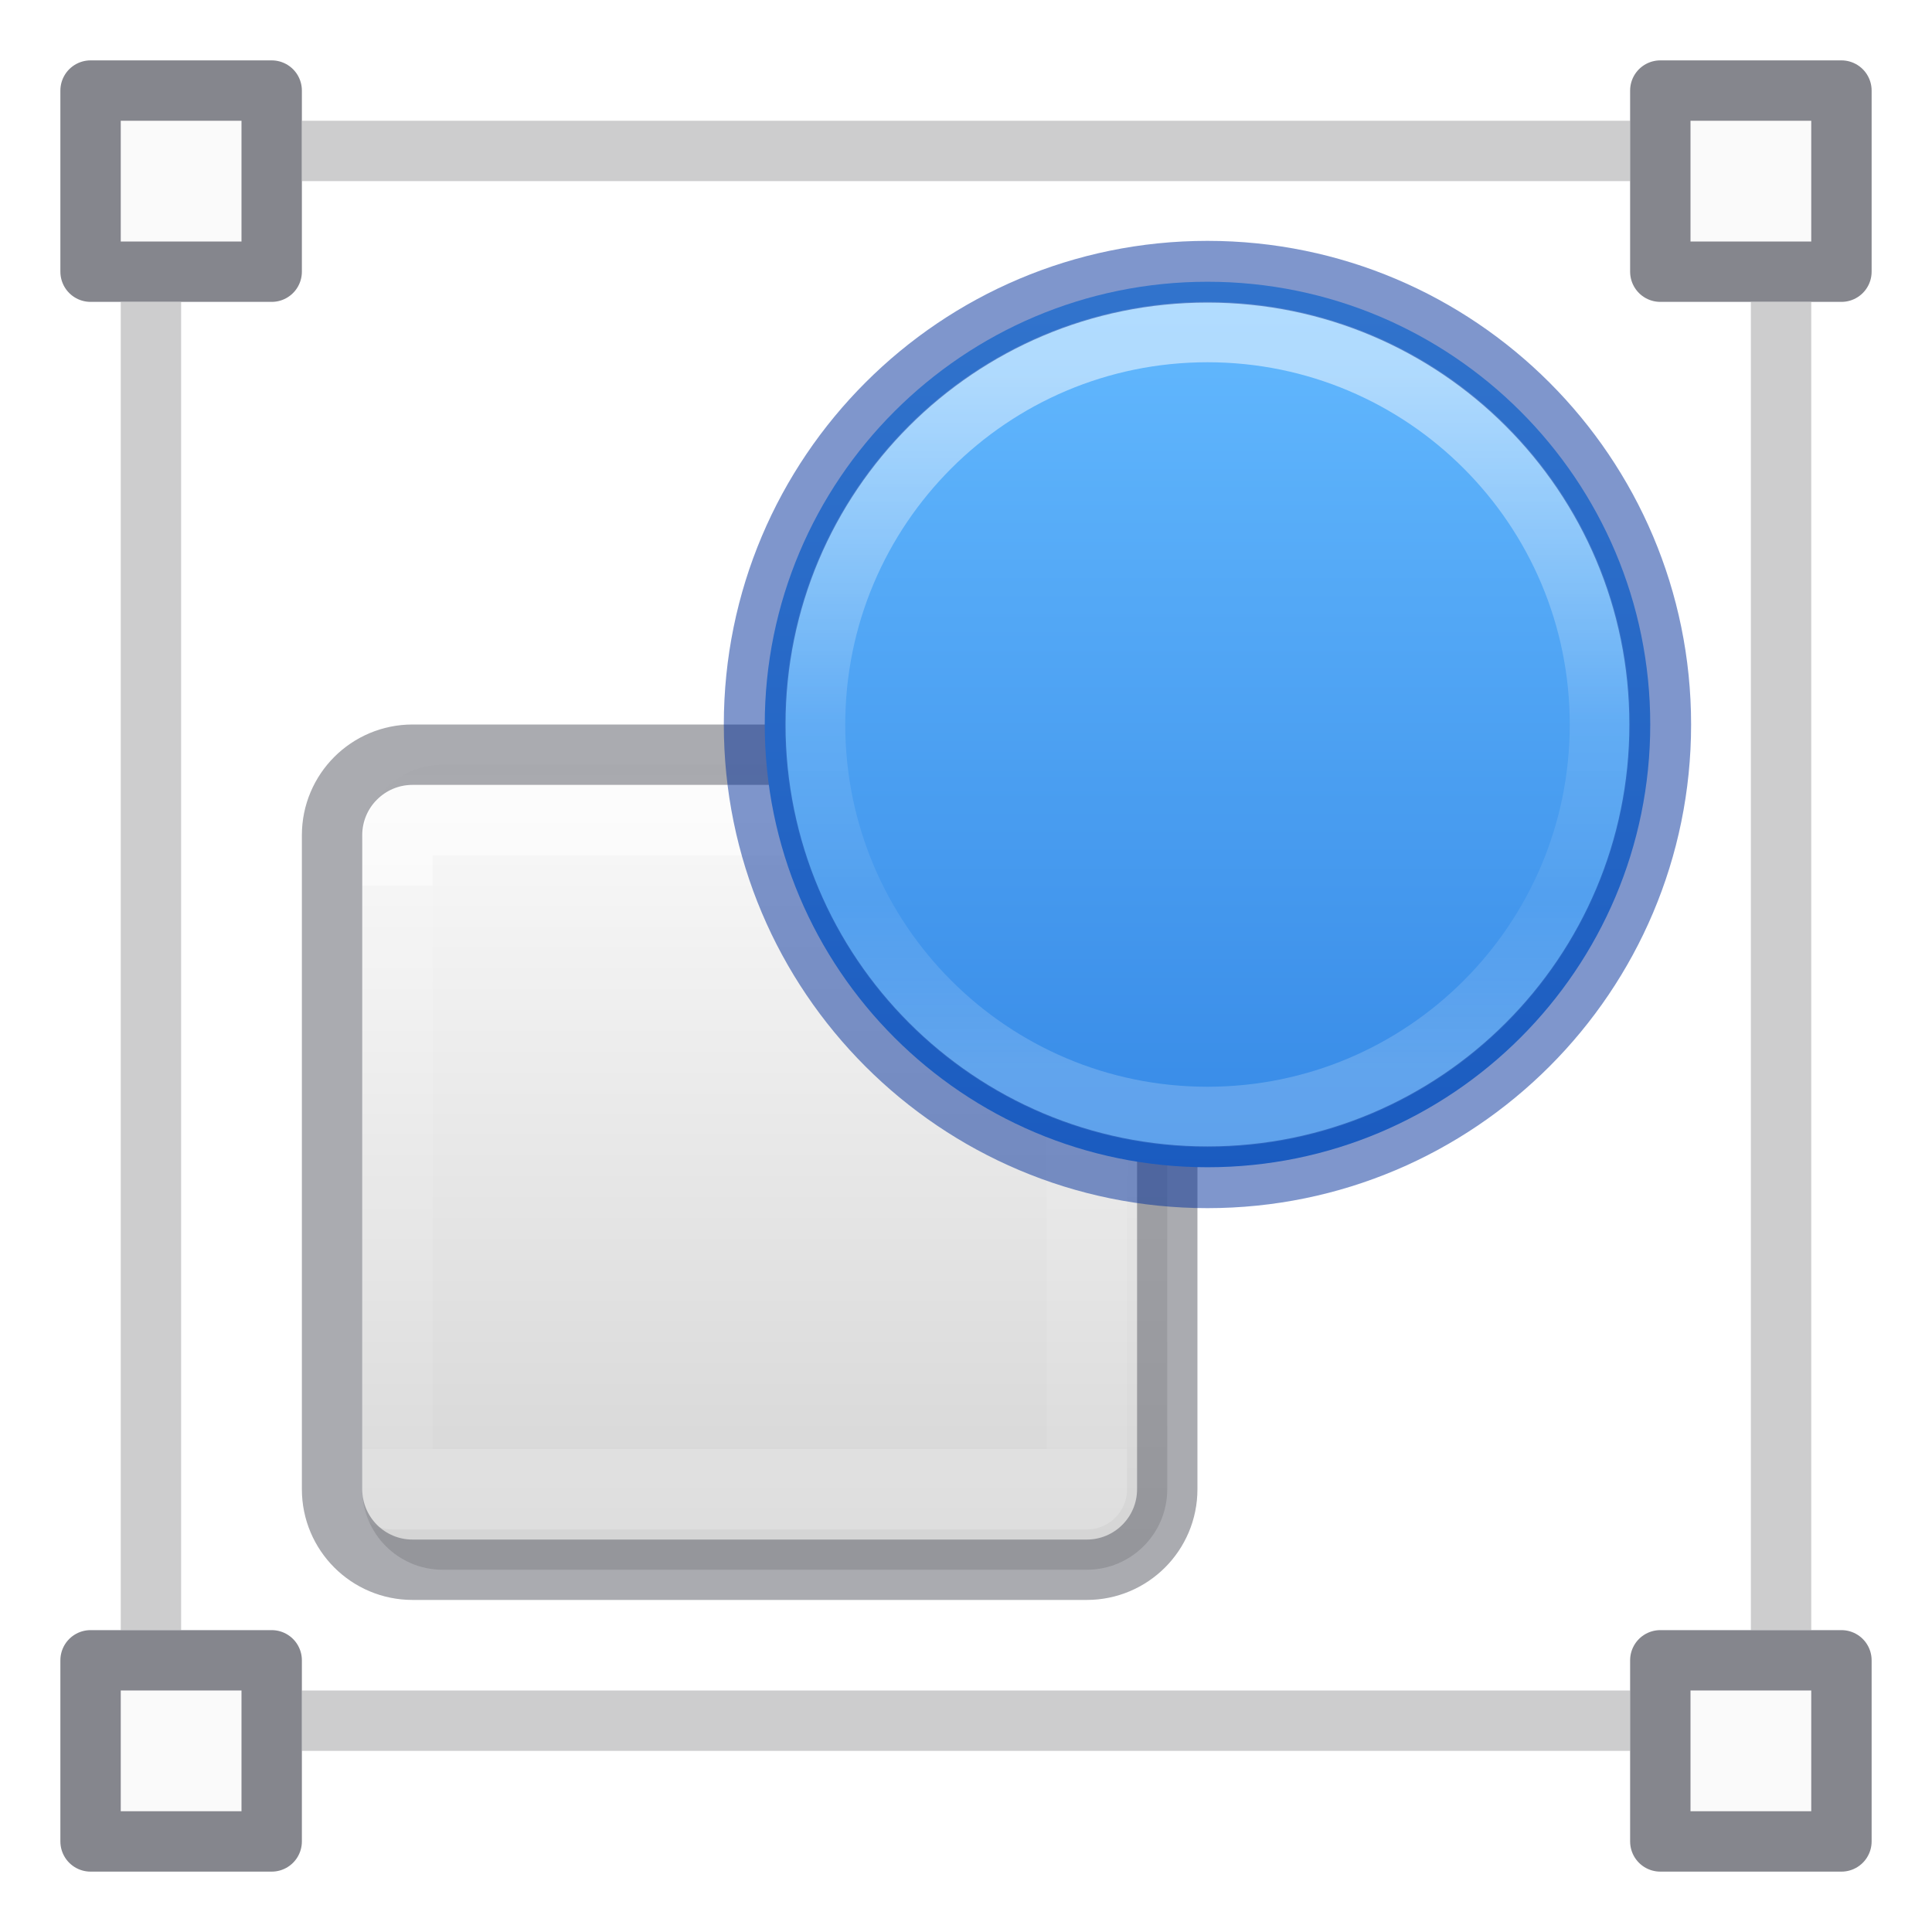
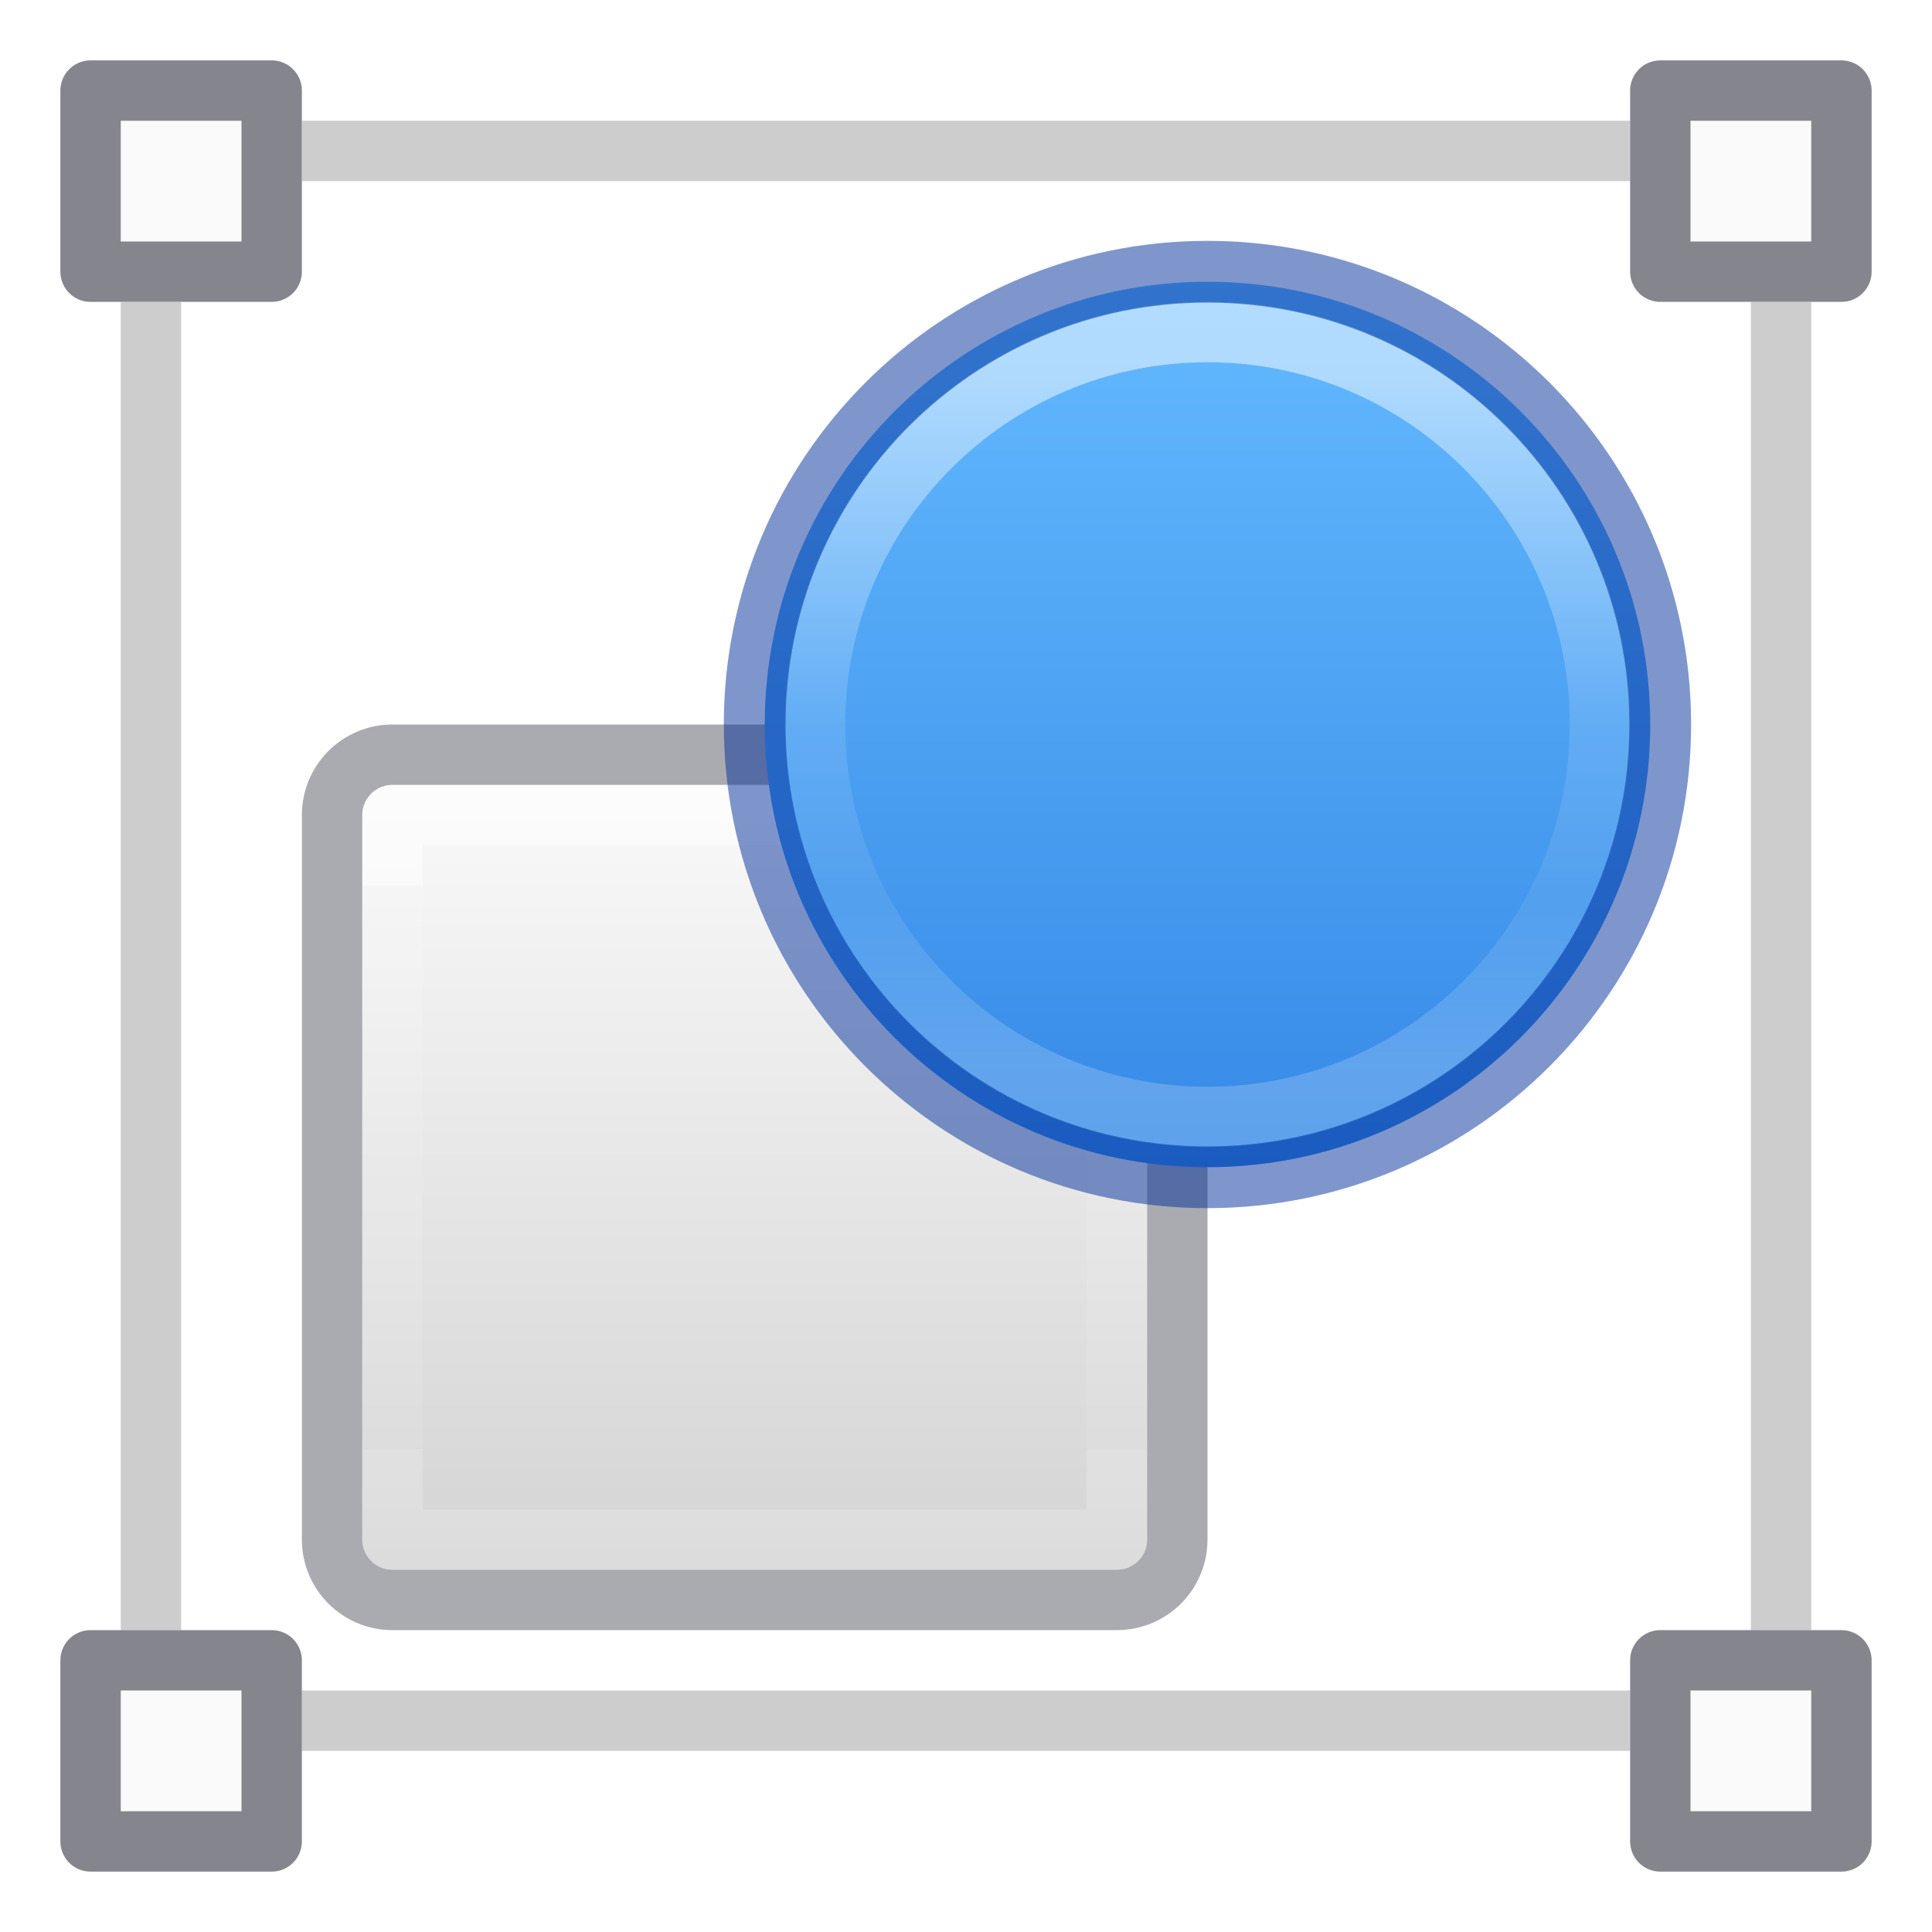
- <svg xmlns="http://www.w3.org/2000/svg" xmlns:xlink="http://www.w3.org/1999/xlink" version="1.1" width="32" height="32" id="svg7435">
-   <defs id="defs7437">
-     <linearGradient id="linearGradient1847">
-       <stop id="stop1839" style="stop-color:#ffffff;stop-opacity:1" offset="0" />
-       <stop id="stop1841" style="stop-color:#ffffff;stop-opacity:0.235" offset="0.498" />
-       <stop id="stop1843" style="stop-color:#ffffff;stop-opacity:0.157" offset="0.75" />
-       <stop id="stop1845" style="stop-color:#ffffff;stop-opacity:0.392" offset="1" />
-     </linearGradient>
-     <linearGradient id="linearGradient963">
-       <stop offset="0" style="stop-color:#ffffff;stop-opacity:1" id="stop955" />
-       <stop offset="0" style="stop-color:#ffffff;stop-opacity:0.235" id="stop957" />
-       <stop offset="1" style="stop-color:#ffffff;stop-opacity:0.157" id="stop959" />
-       <stop offset="1" style="stop-color:#ffffff;stop-opacity:0.392" id="stop961" />
-     </linearGradient>
-     <linearGradient id="linearGradient874" gradientTransform="matrix(0.4857154,0,0,0.4562967,-34.78968,-5.734851)" gradientUnits="userSpaceOnUse" x1="25.132" x2="25.132" y1="0.985" y2="47.013">
-       <stop style="stop-color:#fafafa;stop-opacity:1" offset="0" stop-color="#f4f4f4" id="stop870" />
-       <stop style="stop-color:#d4d4d4;stop-opacity:1" offset="1" stop-color="#dbdbdb" id="stop872" />
-     </linearGradient>
-     <linearGradient id="linearGradient947-5">
-       <stop offset="0" style="stop-color:#64baff;stop-opacity:1" id="stop943-6" />
-       <stop offset="1" style="stop-color:#3689e6;stop-opacity:1" id="stop945-2" />
-     </linearGradient>
-     <linearGradient xlink:href="#linearGradient1847" id="linearGradient1697-2-49" gradientUnits="userSpaceOnUse" gradientTransform="matrix(0.2342352,0,0,0.2342352,3.420003,35.75346)" x1="51.798" y1="-98.563" x2="51.798" y2="-61.563" />
-     <linearGradient xlink:href="#linearGradient947-5" id="linearGradient1695-1-9" gradientUnits="userSpaceOnUse" gradientTransform="matrix(0.5263157,0,0,0.5263157,3.684213,33.6842)" x1="26.95" y1="-42.232" x2="26.95" y2="-21.23" />
-     <linearGradient xlink:href="#linearGradient963" id="linearGradient1693-4-2-6" gradientUnits="userSpaceOnUse" gradientTransform="matrix(0.2162162,0,0,0.2162162,4.312062,17.30956)" x1="24" y1="7.818" x2="24" y2="40.193" />
-     <linearGradient xlink:href="#linearGradient874" id="linearGradient878-75-4" gradientUnits="userSpaceOnUse" gradientTransform="matrix(0.5263157,0,0,0.5263157,3.184212,16.1842)" x1="14.6" y1="2.656" x2="14.6" y2="21.283" />
-   </defs>
-   <g id="g4813" transform="matrix(1.33333,0,0,1.33333,3.9933334e-5,-10.6666)">
-     <rect width="10" height="10" rx="1" ry="1" x="4.5" y="17.5" id="rect5505-21-8-4-7-1" style="color:#000000;display:inline;overflow:visible;visibility:visible;opacity:1;fill:url(#linearGradient878-75-4);fill-opacity:1;fill-rule:nonzero;stroke:none;stroke-width:1;marker:none;enable-background:accumulate" />
-     <rect width="8.626" height="8.374" x="4.875" y="18.125" id="rect6741-9-5-1-7" style="opacity:0.5;fill:none;stroke:url(#linearGradient1693-4-2-6);stroke-width:1;stroke-linecap:round;stroke-linejoin:round;stroke-miterlimit:4;stroke-dasharray:none;stroke-dashoffset:0;stroke-opacity:1" />
-     <rect width="10.375" height="10.125" rx="1" ry="1" x="4.125" y="17.375" id="rect5505-21-8-1-25-1-2" style="color:#000000;display:inline;overflow:visible;visibility:visible;opacity:0.5;vector-effect:none;fill:none;fill-opacity:1;stroke:#555761;stroke-width:0.75;stroke-linecap:round;stroke-linejoin:round;stroke-miterlimit:4;stroke-dasharray:none;stroke-dashoffset:0;stroke-opacity:1;marker:none;enable-background:accumulate" />
-     <path style="opacity:1;vector-effect:none;fill:url(#linearGradient1695-1-9);fill-opacity:1;stroke:none;stroke-width:1;stroke-linecap:butt;stroke-linejoin:miter;stroke-miterlimit:4;stroke-dasharray:none;stroke-dashoffset:0;stroke-opacity:1;marker:none" id="path8335-9-5-72" d="M 20.5,17 A 5.5,5.5 0 1 1 9.5,17 5.5,5.5 0 1 1 20.5,17 Z" />
-     <path style="opacity:0.5;vector-effect:none;fill:none;fill-opacity:1;stroke:url(#linearGradient1697-2-49);stroke-width:0.75;stroke-linecap:round;stroke-linejoin:round;stroke-miterlimit:4;stroke-dasharray:none;stroke-dashoffset:0;stroke-opacity:1" id="path8339-9-2" d="m 19.875,17 a 4.875,4.875 0 1 1 -9.75,0 4.875,4.875 0 1 1 9.75,0 z" />
-     <path style="opacity:0.5;vector-effect:none;fill:none;fill-opacity:1;stroke:#002e99;stroke-width:0.767;stroke-linecap:round;stroke-linejoin:round;stroke-miterlimit:4;stroke-dasharray:none;stroke-dashoffset:0;stroke-opacity:1;marker:none" id="path8335-7-6" d="m 20.624,17 a 5.624,5.624 0 1 1 -11.249,0 5.624,5.624 0 1 1 11.249,0 z" />
-     <path style="opacity:1;fill:#fafafa;fill-opacity:1;stroke:#7e8087;stroke-width:0.75;stroke-linecap:round;stroke-linejoin:round;stroke-miterlimit:4;stroke-dasharray:none;stroke-opacity:0.949" d="M 1.125,9.125 H 3.375 V 11.375 H 1.125 Z" id="path18105-5-0-5-6-3-1" />
-     <path style="opacity:0.6;fill:none;stroke:#abacae;stroke-width:0.75;stroke-linecap:butt;stroke-linejoin:miter;stroke-miterlimit:4;stroke-dasharray:none;stroke-opacity:1" d="M 3.75,9.875 H 20.25" id="path1425-0" />
-     <path style="opacity:1;fill:#fafafa;fill-opacity:1;stroke:#7e8087;stroke-width:0.75;stroke-linecap:round;stroke-linejoin:round;stroke-miterlimit:4;stroke-dasharray:none;stroke-opacity:0.949" d="m 20.625,9.125 h 2.25 v 2.25 h -2.25 z" id="path18105-5-0-5-6-3-0-61" />
-     <path style="opacity:0.6;fill:none;stroke:#abacae;stroke-width:0.75;stroke-linecap:butt;stroke-linejoin:miter;stroke-miterlimit:4;stroke-dasharray:none;stroke-opacity:1" d="M 3.75,29.375 H 20.25" id="path1425-8-9" />
-     <path style="opacity:0.6;fill:none;stroke:#abacae;stroke-width:0.75;stroke-linecap:butt;stroke-linejoin:miter;stroke-miterlimit:4;stroke-dasharray:none;stroke-opacity:1" d="M 22.125,11.75 V 28.25" id="path1425-88-9" />
-     <path style="opacity:0.6;fill:none;stroke:#abacae;stroke-width:0.75;stroke-linecap:butt;stroke-linejoin:miter;stroke-miterlimit:4;stroke-dasharray:none;stroke-opacity:1" d="M 1.875,11.75 V 28.25" id="path1425-8-3-0" />
-     <path id="path4815" d="m 1.125,28.625 h 2.25 v 2.25 H 1.125 Z" style="opacity:1;fill:#fafafa;fill-opacity:1;stroke:#7e8087;stroke-width:0.75;stroke-linecap:round;stroke-linejoin:round;stroke-miterlimit:4;stroke-dasharray:none;stroke-opacity:0.949" />
-     <path id="path4817" d="m 20.625,28.625 h 2.25 v 2.25 h -2.25 z" style="opacity:1;fill:#fafafa;fill-opacity:1;stroke:#7e8087;stroke-width:0.75;stroke-linecap:round;stroke-linejoin:round;stroke-miterlimit:4;stroke-dasharray:none;stroke-opacity:0.949" />
+ <svg xmlns="http://www.w3.org/2000/svg" height="32" width="32">
+   <linearGradient id="a" gradientUnits="userSpaceOnUse" x1="15.553" x2="15.553" y1="12.667" y2="21.333">
+     <stop offset="0" stop-color="#fff" />
+     <stop offset=".498" stop-color="#fff" stop-opacity=".235" />
+     <stop offset=".75" stop-color="#fff" stop-opacity=".157" />
+     <stop offset="1" stop-color="#fff" stop-opacity=".392" />
+   </linearGradient>
+   <linearGradient id="b" gradientUnits="userSpaceOnUse" x1="17.869" x2="17.869" y1="11.457" y2="22.511">
+     <stop offset="0" stop-color="#64baff" />
+     <stop offset="1" stop-color="#3689e6" />
+   </linearGradient>
+   <linearGradient id="c" gradientUnits="userSpaceOnUse" x1="9.501" x2="9.501" y1="19" y2="26">
+     <stop offset="0" stop-color="#fff" />
+     <stop offset="0" stop-color="#fff" stop-opacity=".235" />
+     <stop offset="1" stop-color="#fff" stop-opacity=".157" />
+     <stop offset="1" stop-color="#fff" stop-opacity=".392" />
+   </linearGradient>
+   <linearGradient id="d" gradientUnits="userSpaceOnUse" x1="10.869" x2="10.869" y1="17.582" y2="27.386">
+     <stop offset="0" stop-color="#fafafa" />
+     <stop offset="1" stop-color="#d4d4d4" />
+   </linearGradient>
+   <g transform="matrix(1.33333 0 0 1.33333 .00004 -10.6666)">
+     <rect fill="url(#d)" height="9.75" rx=".375" width="9.75" x="4.5" y="17.75" />
+     <path d="m4.875 18.125h9v9h-9z" style="opacity:.5;fill:none;stroke-width:.75;stroke-linecap:round;stroke-linejoin:round;stroke:url(#c)" />
+     <rect height="10.5" rx=".75" style="opacity:.5;fill:none;stroke:#555761;stroke-width:.75;stroke-linecap:round;stroke-linejoin:round" width="10.5" x="4.125" y="17.375" />
+     <path d="m20.5 17a5.5 5.5 0 1 1 -11 0 5.5 5.5 0 1 1 11 0z" fill="url(#b)" />
+     <path d="m19.875 17a4.875 4.875 0 1 1 -9.75 0 4.875 4.875 0 1 1 9.75 0z" style="opacity:.5;fill:none;stroke-width:.75;stroke-linecap:round;stroke-linejoin:round;stroke:url(#a)" />
+     <path d="m20.624 17a5.624 5.624 0 1 1 -11.249 0 5.624 5.624 0 1 1 11.249 0z" style="opacity:.5;fill:none;stroke:#002e99;stroke-width:.767;stroke-linecap:round;stroke-linejoin:round" />
+     <g stroke-width=".75">
+       <path d="m1.125 9.125h2.25v2.25h-2.25z" fill="#fafafa" stroke="#7e8087" stroke-linecap="round" stroke-linejoin="round" stroke-opacity=".949" />
+       <path d="m3.75 9.875h16.5" fill="none" opacity=".6" stroke="#abacae" />
+       <path d="m20.625 9.125h2.25v2.25h-2.25z" fill="#fafafa" stroke="#7e8087" stroke-linecap="round" stroke-linejoin="round" stroke-opacity=".949" />
+       <path d="m3.75 29.375h16.5" fill="none" opacity=".6" stroke="#abacae" />
+       <path d="m22.125 11.75v16.5" fill="none" opacity=".6" stroke="#abacae" />
+       <path d="m1.875 11.75v16.5" fill="none" opacity=".6" stroke="#abacae" />
+       <path d="m1.125 28.625h2.25v2.25h-2.25z" fill="#fafafa" stroke="#7e8087" stroke-linecap="round" stroke-linejoin="round" stroke-opacity=".949" />
+       <path d="m20.625 28.625h2.25v2.25h-2.25z" fill="#fafafa" stroke="#7e8087" stroke-linecap="round" stroke-linejoin="round" stroke-opacity=".949" />
+     </g>
  </g>
</svg>
